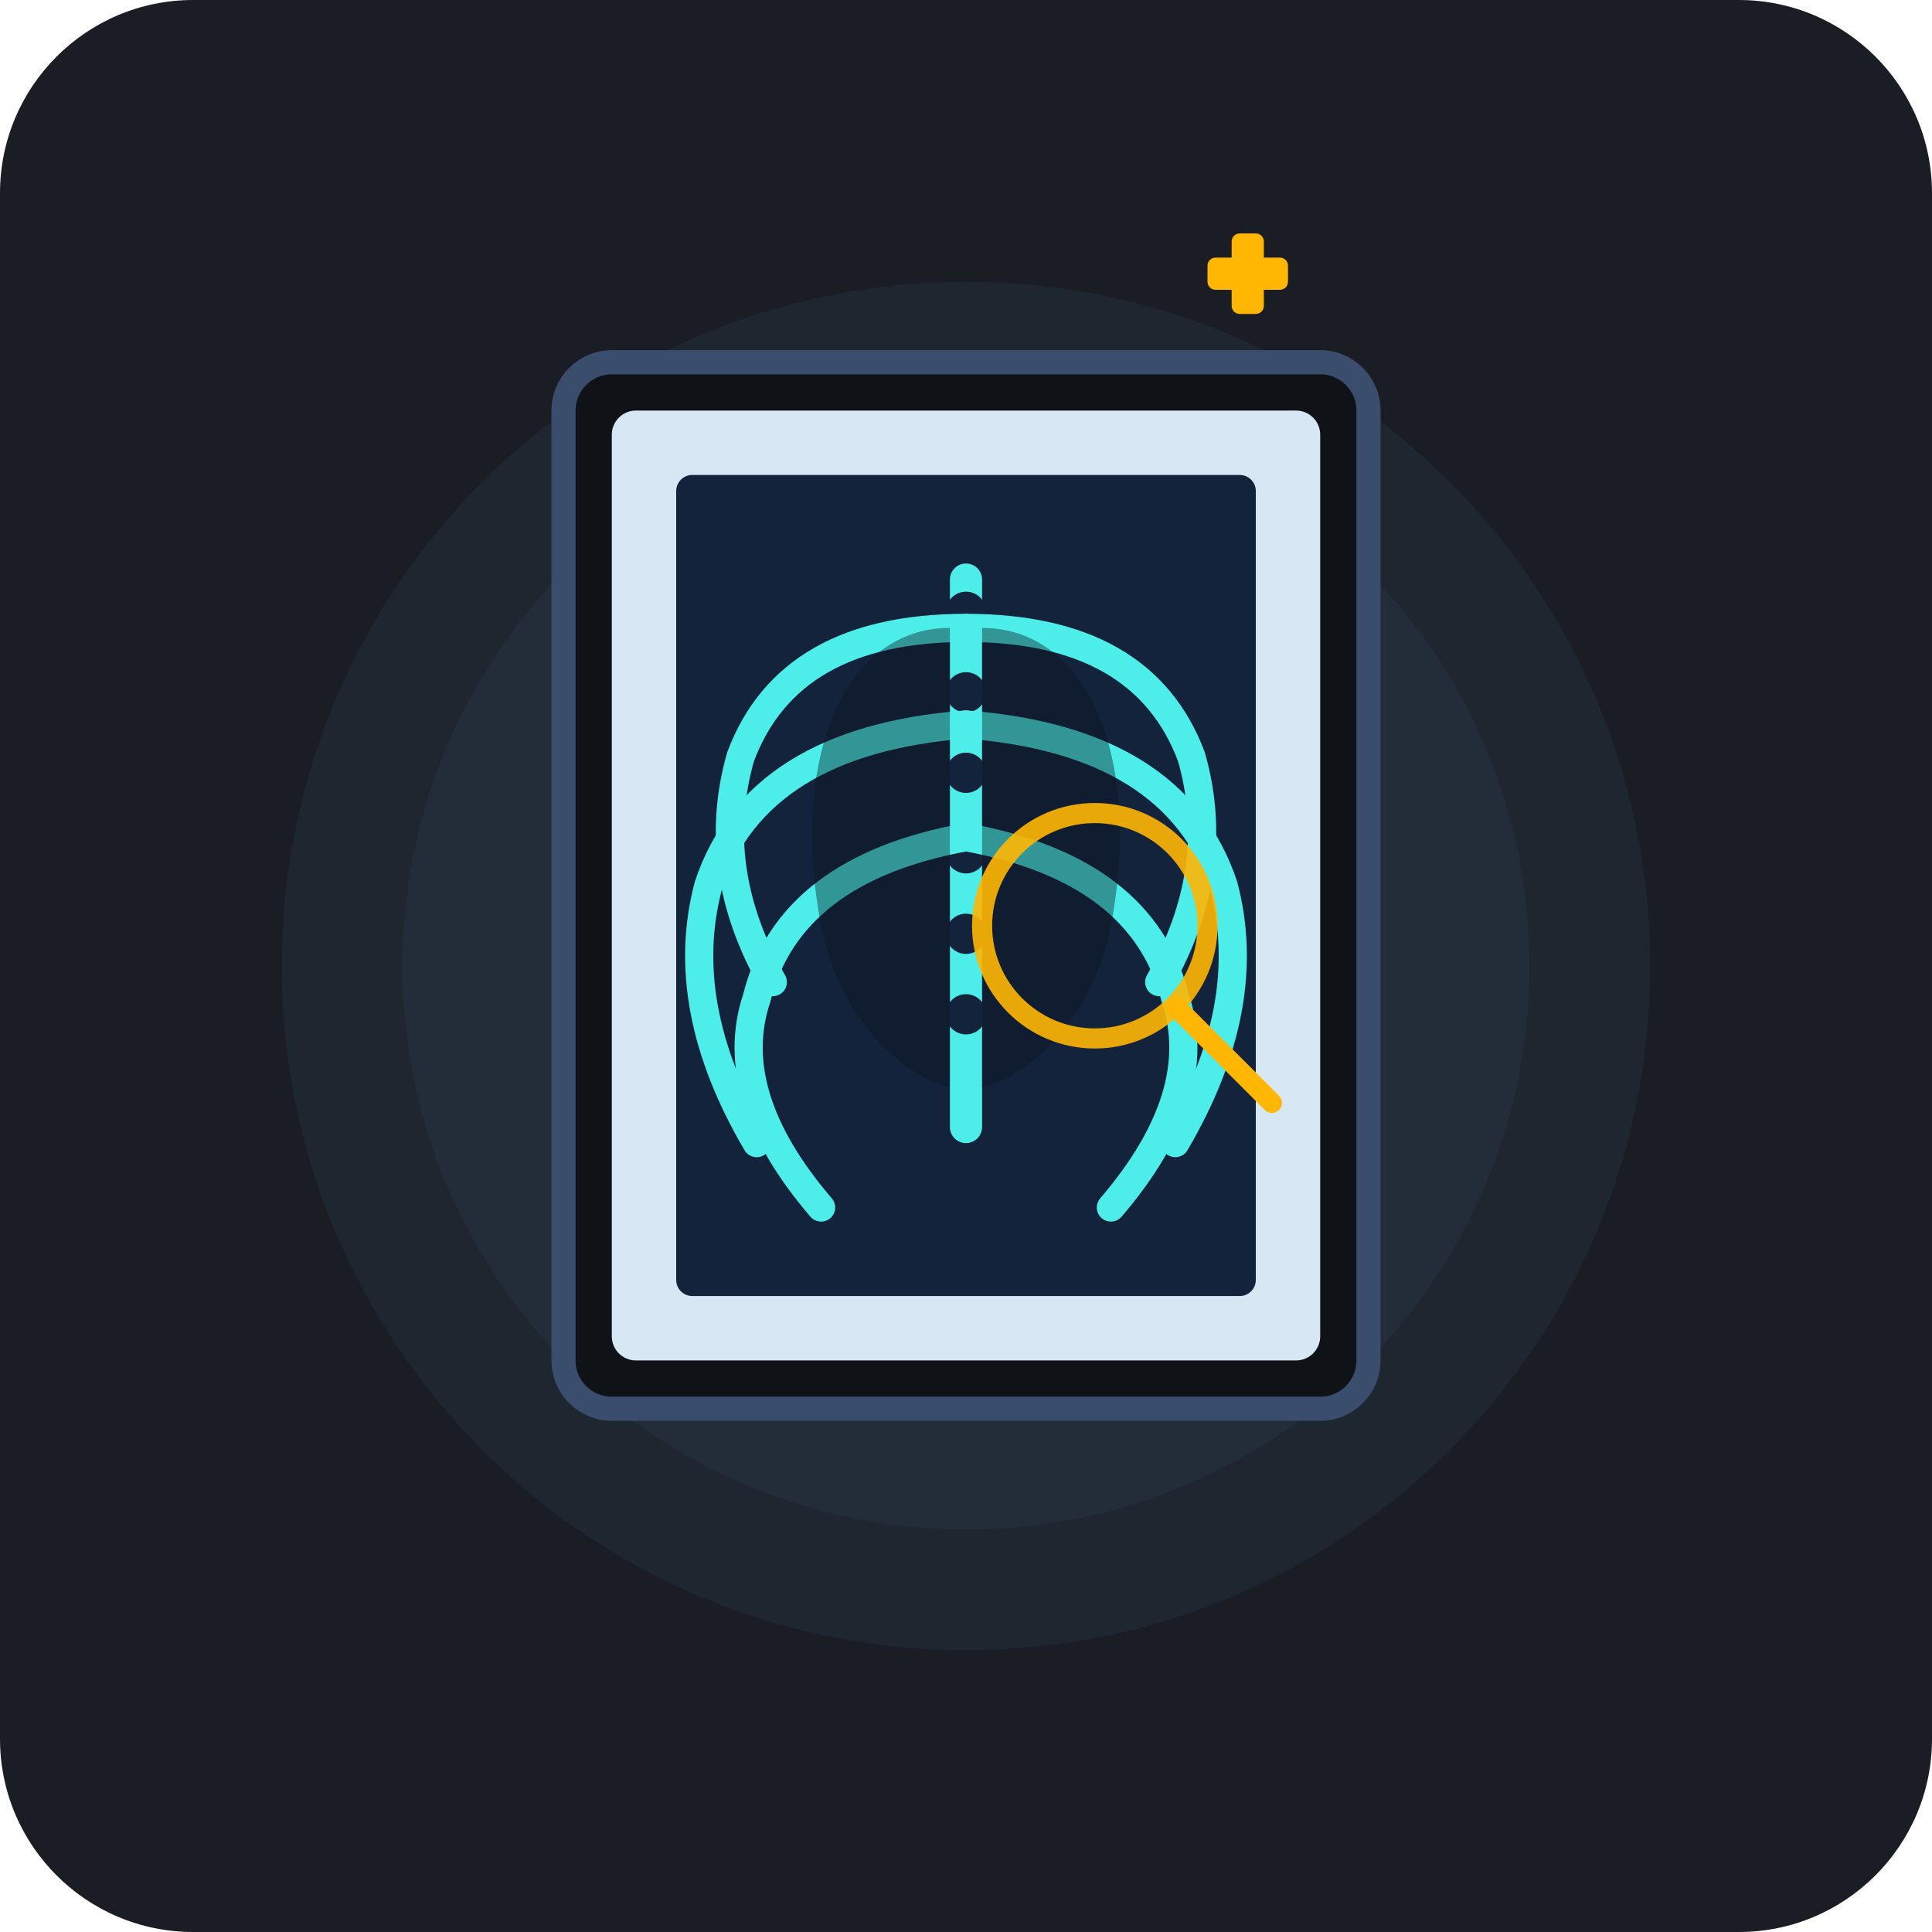
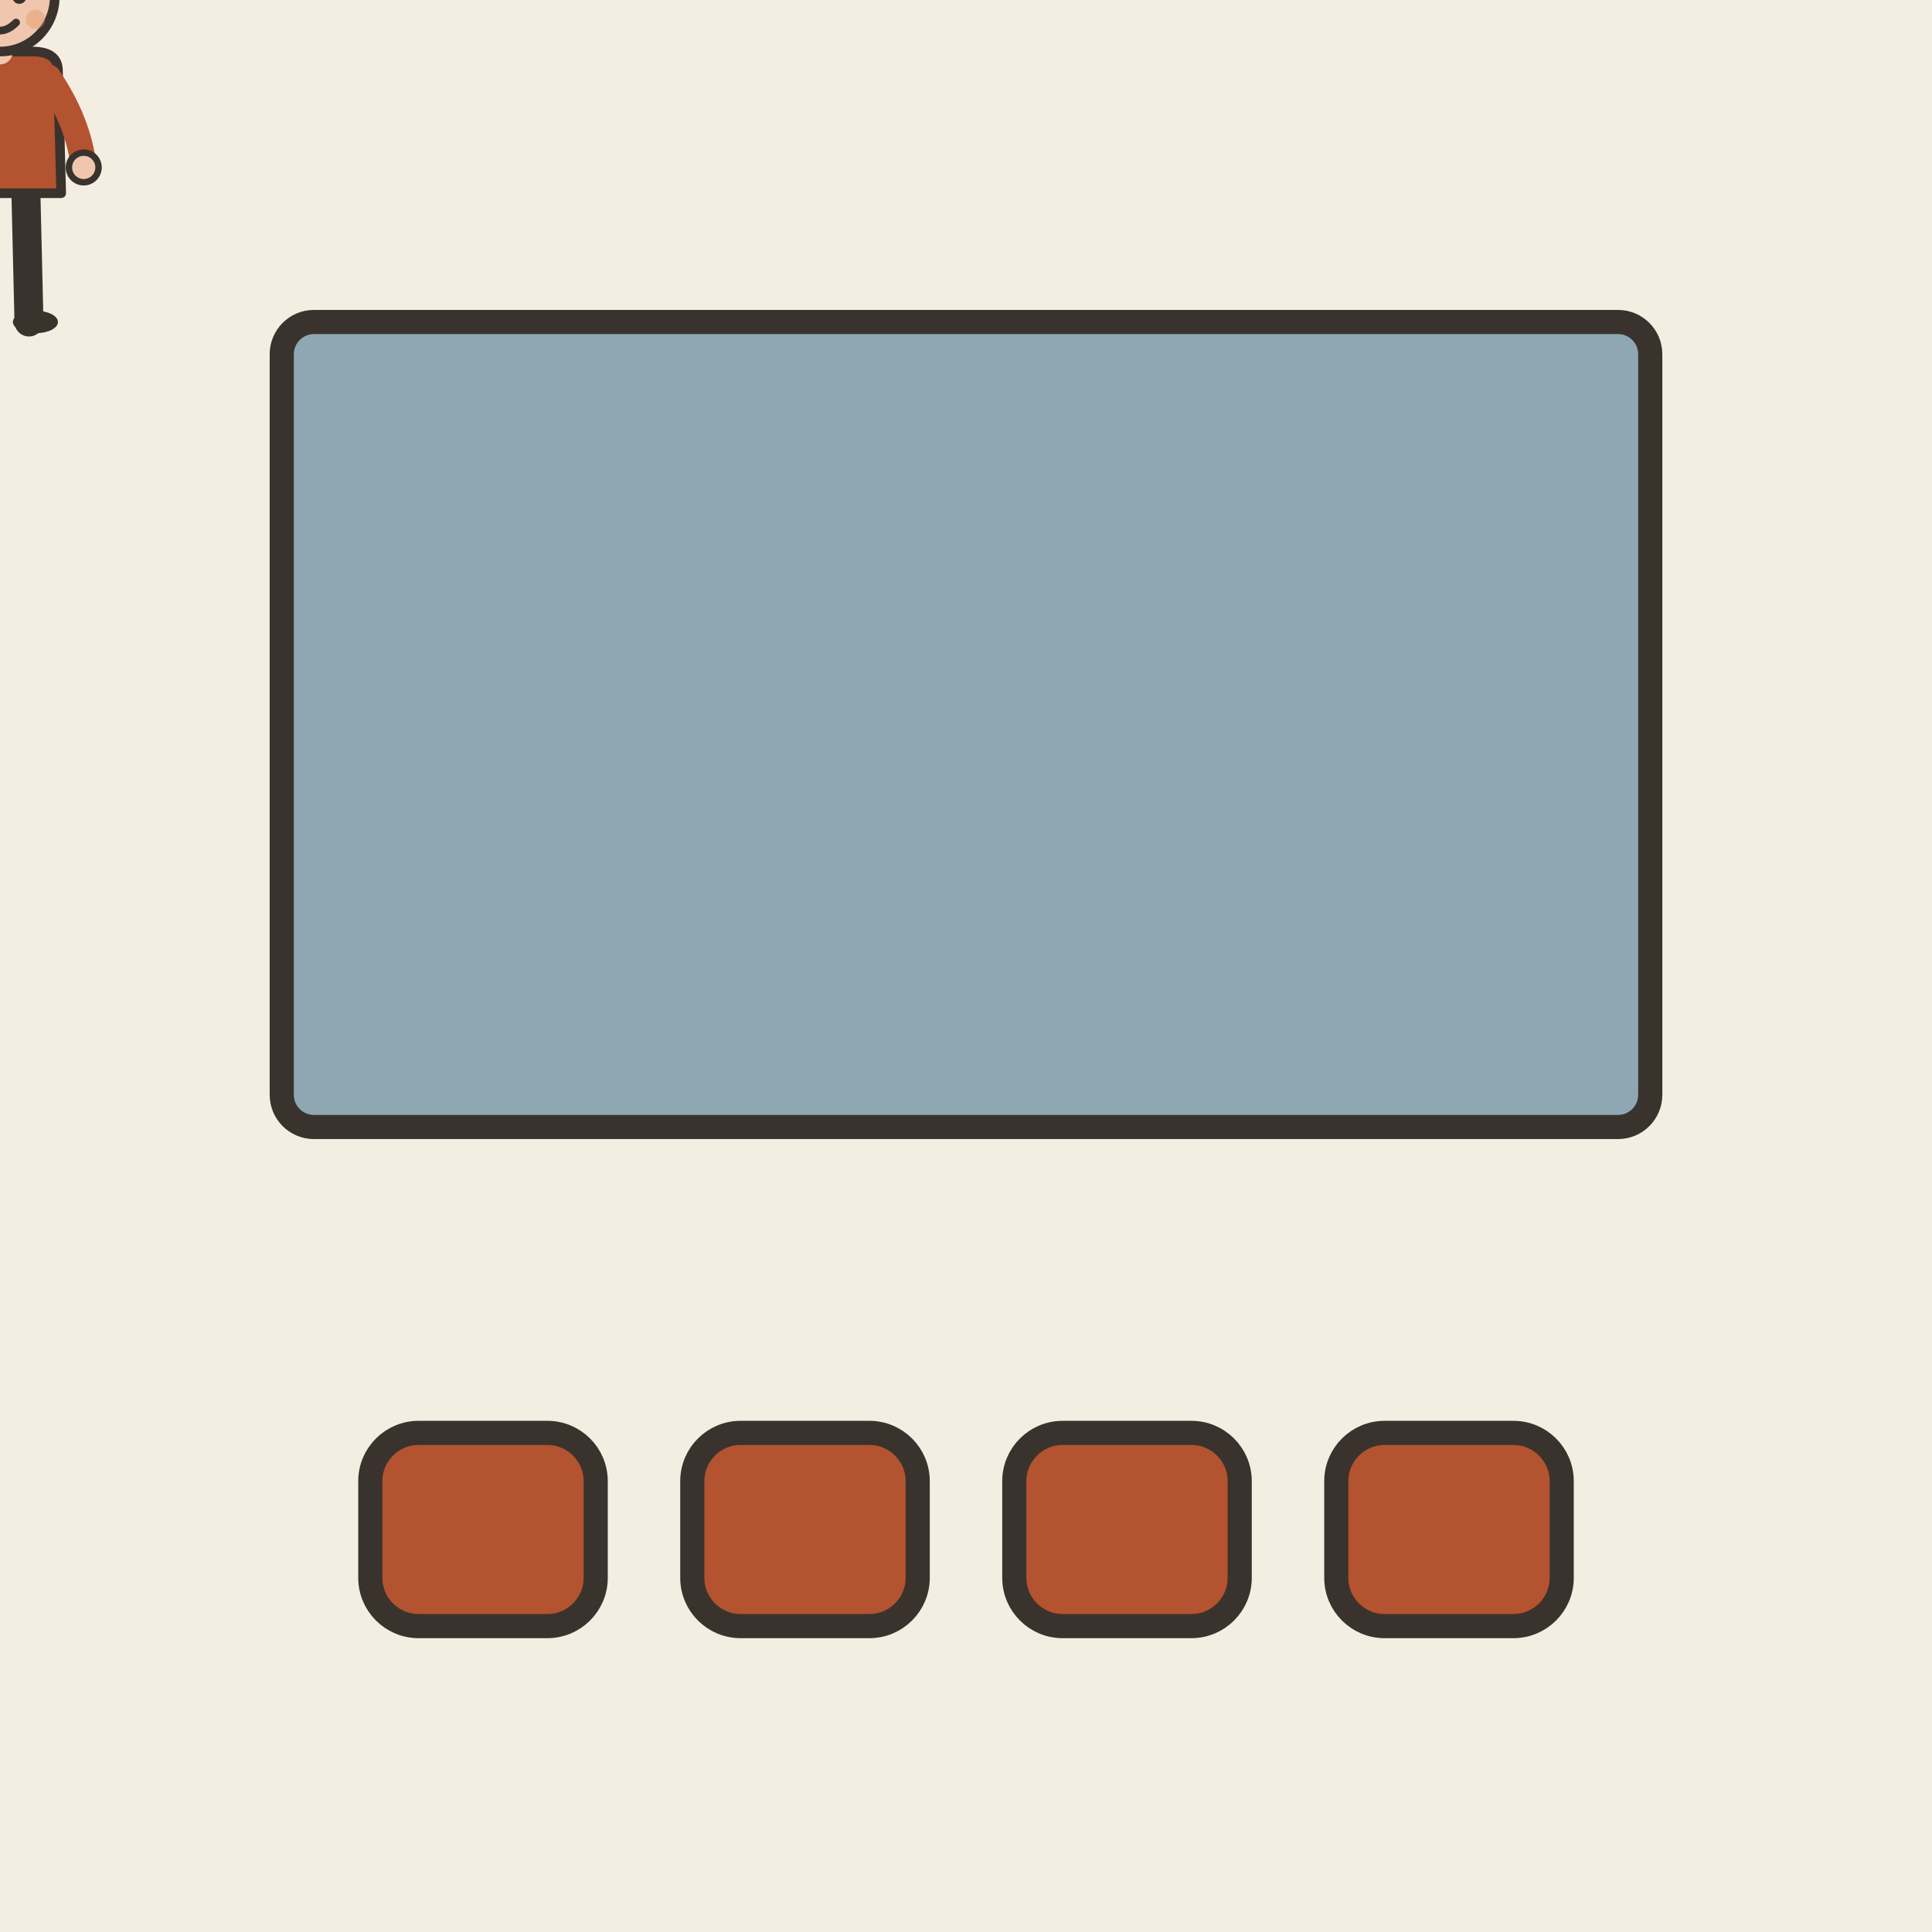
- <svg xmlns="http://www.w3.org/2000/svg" viewBox="0 0 240 240">
-   <rect width="240" height="240" rx="24" fill="#1A1D24" />
-   <circle cx="120" cy="120" r="85" fill="#222B38" opacity="0.6" />
-   <circle cx="120" cy="120" r="70" fill="#2A3649" opacity="0.4" />
-   <rect x="70" y="45" width="100" height="130" rx="6" fill="#0F1318" stroke="#3A4D6C" stroke-width="3" />
-   <rect x="76" y="51" width="88" height="118" rx="3" fill="#E2F1FF" opacity="0.95" />
-   <rect x="84" y="59" width="72" height="102" rx="2" fill="#14233C" />
-   <line x1="120" y1="72" x2="120" y2="140" stroke="#4DEEEA" stroke-width="4" stroke-linecap="round" />
-   <circle cx="120" cy="76" r="2.5" fill="#14233C" />
-   <circle cx="120" cy="86" r="2.5" fill="#14233C" />
-   <circle cx="120" cy="96" r="2.5" fill="#14233C" />
-   <circle cx="120" cy="106" r="2.5" fill="#14233C" />
-   <circle cx="120" cy="116" r="2.5" fill="#14233C" />
-   <circle cx="120" cy="126" r="2.5" fill="#14233C" />
-   <path d="M 120 78 Q 142 78 148 94 Q 152 108 144 122" fill="none" stroke="#4DEEEA" stroke-width="3.5" stroke-linecap="round" />
-   <path d="M 120 90 Q 146 92 152 110 Q 156 125 146 142" fill="none" stroke="#4DEEEA" stroke-width="3.5" stroke-linecap="round" />
-   <path d="M 120 104 Q 142 108 146 124 Q 150 136 138 150" fill="none" stroke="#4DEEEA" stroke-width="3.5" stroke-linecap="round" />
-   <path d="M 120 78 Q 98 78 92 94 Q 88 108 96 122" fill="none" stroke="#4DEEEA" stroke-width="3.5" stroke-linecap="round" />
-   <path d="M 120 90 Q 94 92 88 110 Q 84 125 94 142" fill="none" stroke="#4DEEEA" stroke-width="3.5" stroke-linecap="round" />
-   <path d="M 120 104 Q 98 108 94 124 Q 90 136 102 150" fill="none" stroke="#4DEEEA" stroke-width="3.5" stroke-linecap="round" />
-   <path d="M 118 78 C 105 78 98 94 102 115 C 105 130 116 135 118 135 Z" fill="#0A111C" opacity="0.4" />
-   <path d="M 122 78 C 135 78 142 94 138 115 C 135 130 124 135 122 135 Z" fill="#0A111C" opacity="0.4" />
-   <circle cx="136" cy="115" r="14" fill="none" stroke="#FFB703" stroke-width="2.5" opacity="0.9" />
-   <line x1="146" y1="125" x2="158" y2="137" stroke="#FFB703" stroke-width="2.5" stroke-linecap="round" />
-   <rect x="150" y="32" width="10" height="4" rx="1" fill="#FFB703" />
-   <rect x="153" y="29" width="4" height="10" rx="1" fill="#FFB703" />
+ <svg xmlns="http://www.w3.org/2000/svg" viewBox="0 0 240 240" data-style="editorial">
+   <rect width="240" height="240" fill="#F4EDE2" />
+   <rect x="35" y="40" width="170" height="100" rx="4" fill="#8FA7B3" stroke="#3A332D" stroke-width="3" stroke-linecap="round" stroke-linejoin="round" />
+   <g transform="translate(0 40) scale(0.4 0.4)">
+     <path d="M-8 -42L-9 0" stroke="#3A332D" stroke-width="9" stroke-linecap="round" fill="none" />
+     <path d="M8 -42L9 0" stroke="#3A332D" stroke-width="9" stroke-linecap="round" fill="none" />
+     <ellipse cx="-11" cy="0" rx="7" ry="3.5" fill="#3A332D" />
+     <ellipse cx="11" cy="0" rx="7" ry="3.5" fill="#3A332D" />
+     <path d="M-18 -78Q-18 -84 -10 -84L10 -84Q18 -84 18 -78L19 -40L-19 -40Z" fill="#B4532F" stroke="#3A332D" stroke-width="3" stroke-linecap="round" stroke-linejoin="round" />
+     <path d="M-15 -76Q-24.5 -62 -26 -48" fill="none" stroke="#B4532F" stroke-width="8" stroke-linecap="round" stroke-linejoin="round" />
+     <circle cx="-26" cy="-48" r="4.6" fill="#F0C7AE" stroke="#3A332D" stroke-linecap="round" stroke-linejoin="round" stroke-width="2" />
+     <path d="M15 -76Q24.5 -62 26 -48" fill="none" stroke="#B4532F" stroke-width="8" stroke-linecap="round" stroke-linejoin="round" />
+     <circle cx="26" cy="-48" r="4.6" fill="#F0C7AE" stroke="#3A332D" stroke-linecap="round" stroke-linejoin="round" stroke-width="2" />
+     <path d="M0 -84L0 -88" stroke="#F0C7AE" stroke-width="8" stroke-linecap="round" fill="none" />
+     <circle cx="0" cy="-101" r="17" fill="#F0C7AE" stroke="#3A332D" stroke-width="3" stroke-linecap="round" stroke-linejoin="round" />
+     <path d="M-17 -101Q-17 -121 0 -121Q17 -121 17 -101Q13 -110 4 -112Q-8 -113 -17 -101Z" fill="#3A332D" stroke="#3A332D" stroke-width="3" stroke-linecap="round" stroke-linejoin="round" />
+     <circle cx="-6" cy="-101" r="2.2" fill="#3A332D" />
+     <circle cx="6" cy="-101" r="2.2" fill="#3A332D" />
+     <path d="M-5 -93Q0 -88 5 -93" fill="none" stroke="#3A332D" stroke-width="2.4" stroke-linecap="round" stroke-linejoin="round" />
+     <circle cx="-11" cy="-94" r="3" fill="#E39A62" opacity="0.45" />
+     <circle cx="11" cy="-94" r="3" fill="#E39A62" opacity="0.45" />
+   </g>
+   <rect x="46" y="178" width="28" height="24" rx="6" fill="#B4532F" stroke="#3A332D" stroke-width="3" stroke-linecap="round" stroke-linejoin="round" />
+   <rect x="86" y="178" width="28" height="24" rx="6" fill="#B4532F" stroke="#3A332D" stroke-width="3" stroke-linecap="round" stroke-linejoin="round" />
+   <rect x="126" y="178" width="28" height="24" rx="6" fill="#B4532F" stroke="#3A332D" stroke-width="3" stroke-linecap="round" stroke-linejoin="round" />
+   <rect x="166" y="178" width="28" height="24" rx="6" fill="#B4532F" stroke="#3A332D" stroke-width="3" stroke-linecap="round" stroke-linejoin="round" />
</svg>
